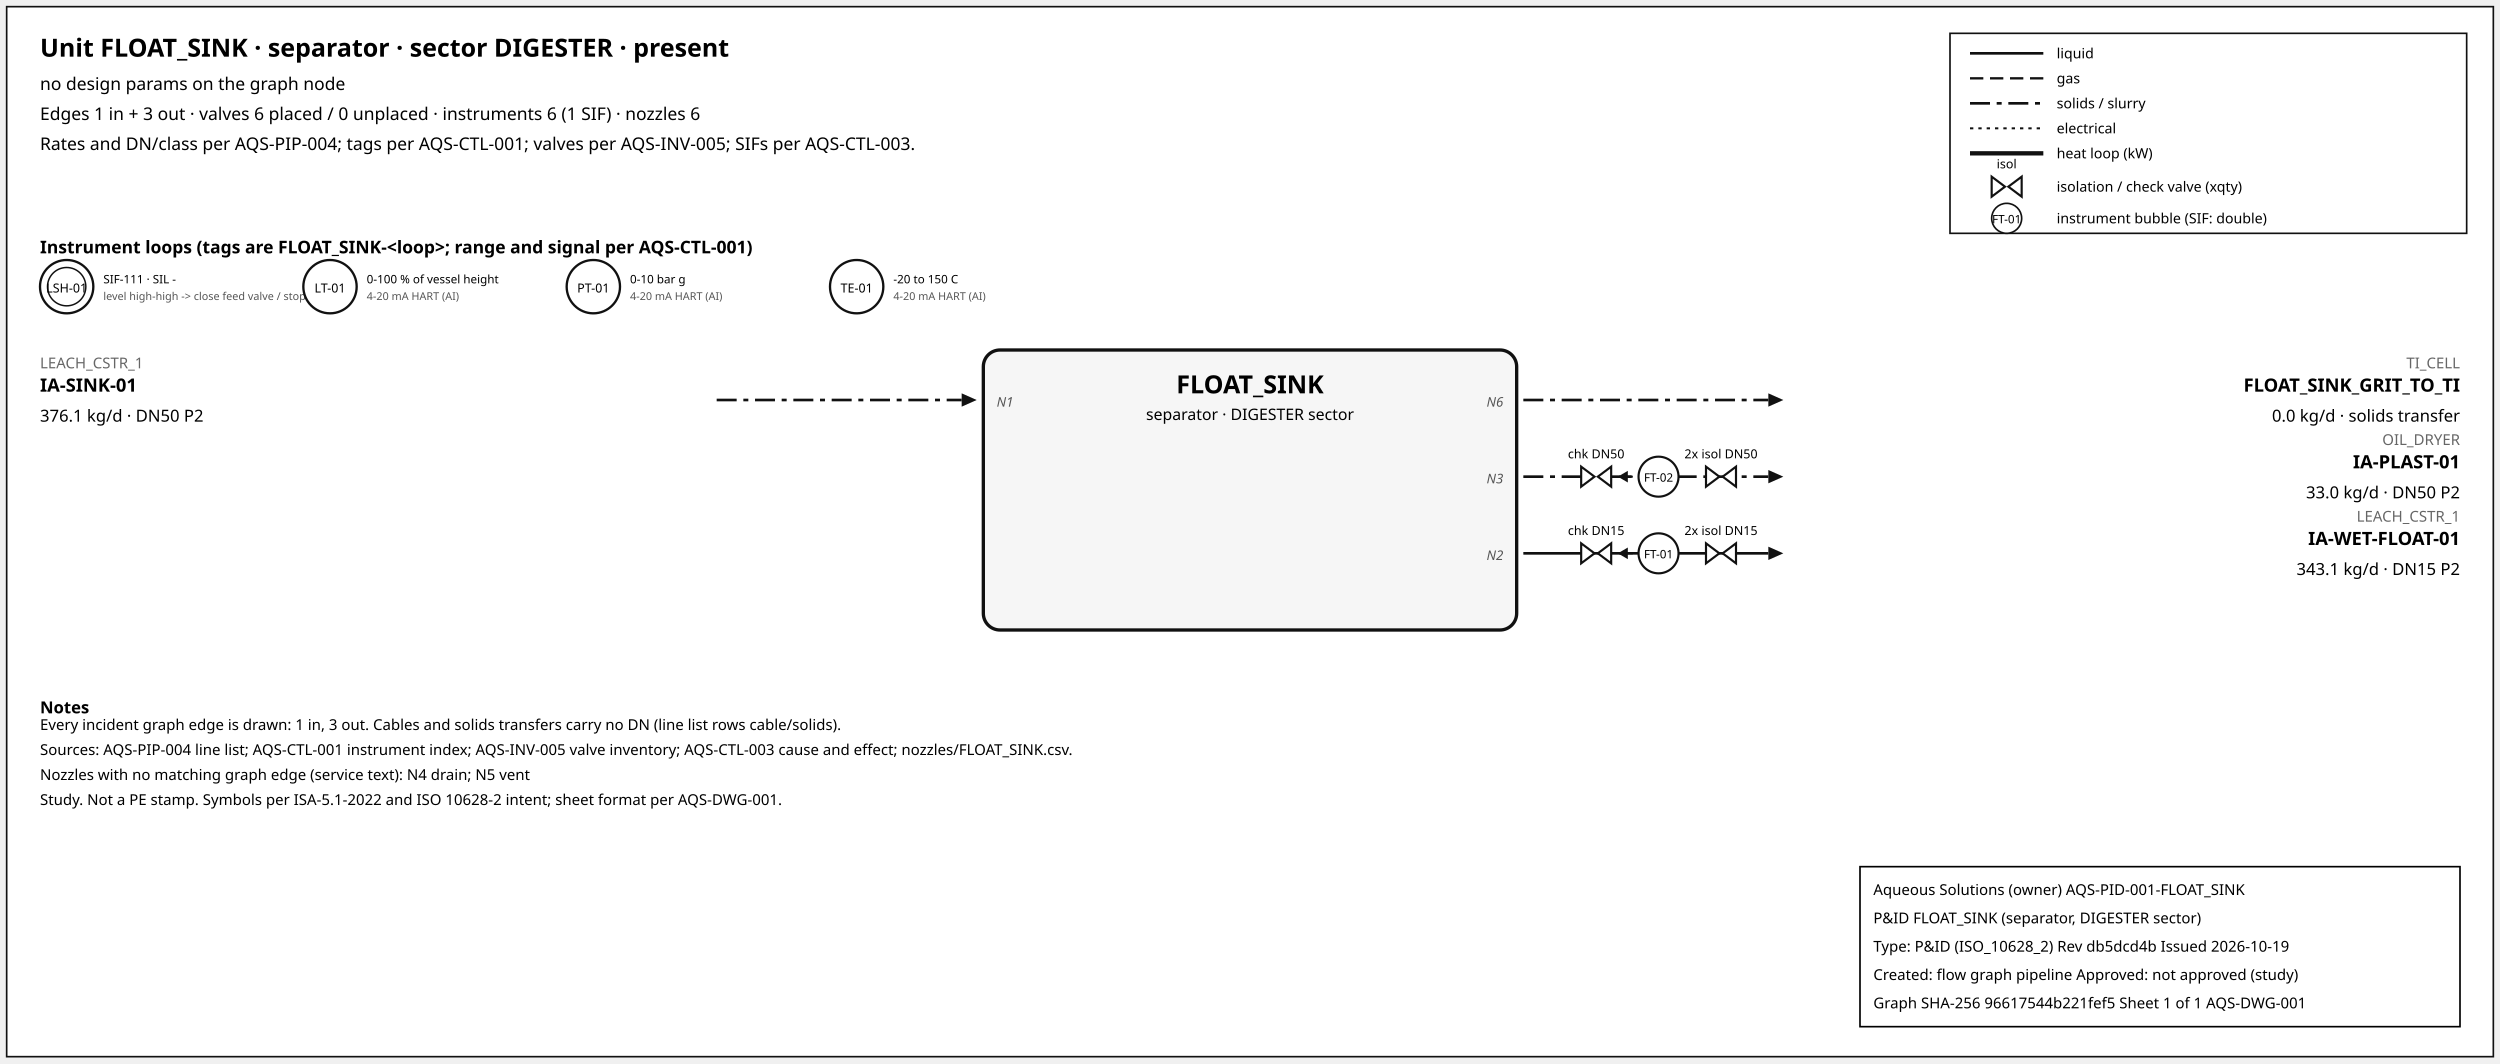
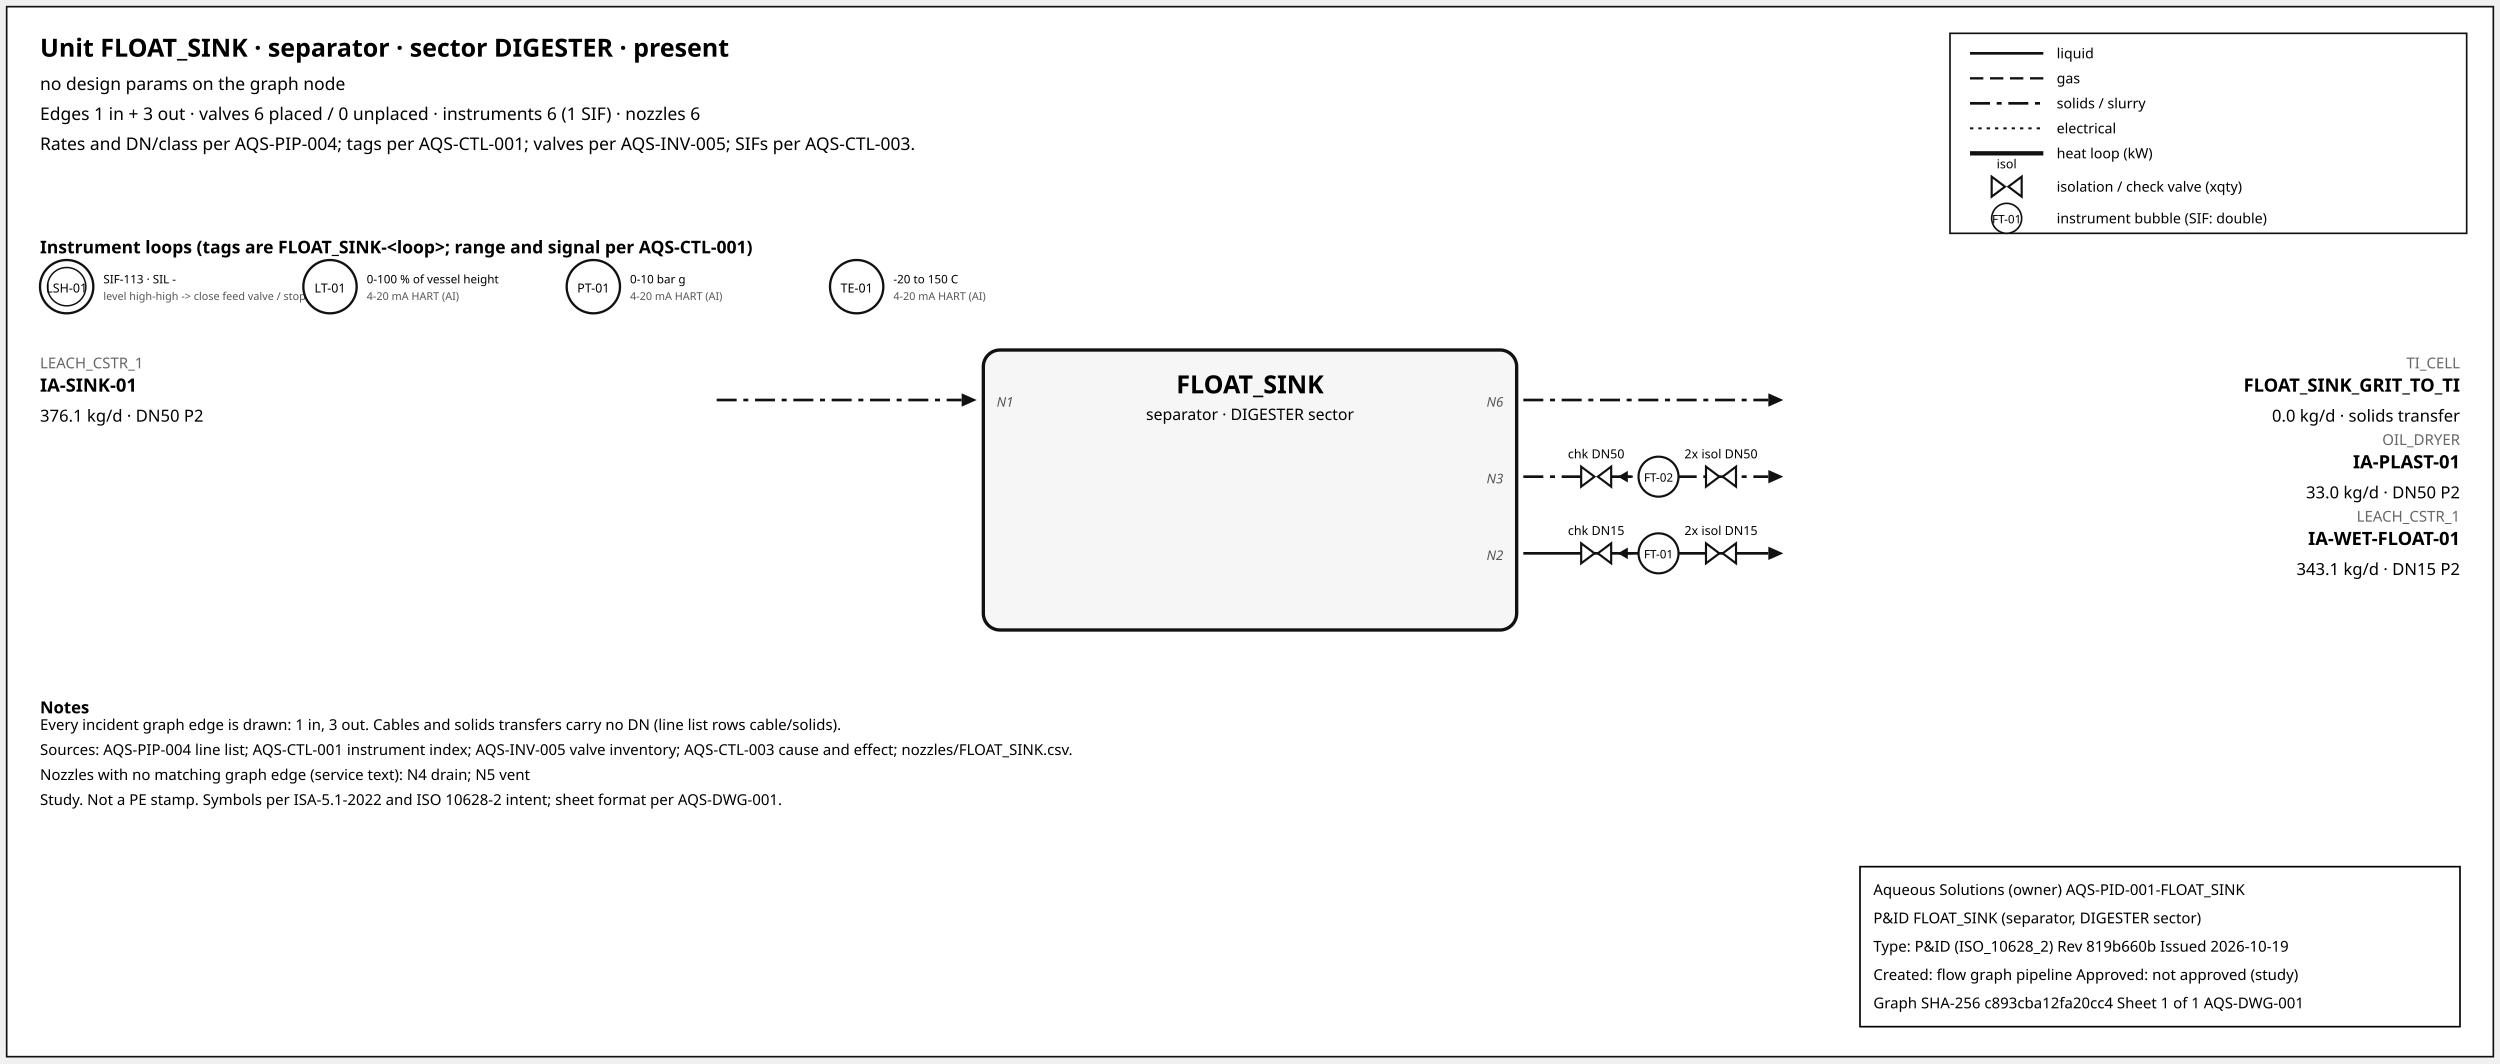
<svg xmlns="http://www.w3.org/2000/svg" width="1500" height="638" font-family="sans-serif">
  <rect x="4" y="4" width="1492" height="630" fill="white" stroke="#111" />
  <text x="24" y="34" font-size="15" font-weight="600">Unit FLOAT_SINK · separator · sector DIGESTER · present</text>
  <text x="24" y="54" font-size="10.5">no design params on the graph node</text>
  <text x="24" y="72" font-size="10.5">Edges 1 in + 3 out · valves 6 placed / 0 unplaced · instruments 6 (1 SIF) · nozzles 6</text>
  <text x="24" y="90" font-size="10.5">Rates and DN/class per AQS-PIP-004; tags per AQS-CTL-001; valves per AQS-INV-005; SIFs per AQS-CTL-003.</text>
  <rect x="1170" y="20" width="310" height="120" fill="white" stroke="#111" />
  <line x1="1182" y1="32" x2="1226" y2="32" stroke="#111" stroke-width="1.6" />
  <text x="1234" y="35" font-size="8.5">liquid</text>
  <line x1="1182" y1="47" x2="1226" y2="47" stroke="#111" stroke-width="1.4" stroke-dasharray="8,4" />
  <text x="1234" y="50" font-size="8.5">gas</text>
  <line x1="1182" y1="62" x2="1226" y2="62" stroke="#111" stroke-width="1.6" stroke-dasharray="12,4,3,4" />
  <text x="1234" y="65" font-size="8.5">solids / slurry</text>
  <line x1="1182" y1="77" x2="1226" y2="77" stroke="#111" stroke-width="1.2" stroke-dasharray="2,3" />
  <text x="1234" y="80" font-size="8.5">electrical</text>
  <line x1="1182" y1="92" x2="1226" y2="92" stroke="#111" stroke-width="2.6" />
  <text x="1234" y="95" font-size="8.5">heat loop (kW)</text>
  <path d="M 1195.0,106 L 1203.0,112 L 1195.0,118 Z M 1213.0,106 L 1205.0,112 L 1213.0,118 Z" fill="white" stroke="#111" stroke-width="1.3" />
  <text x="1204.0" y="101.0" font-size="7.5" text-anchor="middle">isol</text>
  <text x="1234" y="115" font-size="8.5">isolation / check valve (xqty)</text>
  <circle cx="1204" cy="131" r="9" fill="white" stroke="#111" />
  <text x="1204" y="134" font-size="7" text-anchor="middle">FT-01</text>
  <text x="1234" y="134" font-size="8.5">instrument bubble (SIF: double)</text>
  <text x="24" y="152" font-size="10.5" font-weight="600">Instrument loops (tags are FLOAT_SINK-&lt;loop&gt;; range and signal per AQS-CTL-001)</text>
  <circle cx="40" cy="172" r="16" fill="white" stroke="#111" stroke-width="1.4" />
  <circle cx="40" cy="172" r="11.5" fill="none" stroke="#111" stroke-width="0.9" />
  <text x="40" y="175.5" font-size="7.5" text-anchor="middle">LSH-01</text>
-   <text x="62" y="170" font-size="7">SIF-111 · SIL -</text>
+   <text x="62" y="170" font-size="7">SIF-113 · SIL -</text>
  <text x="62" y="180" font-size="6.5" fill="#555">level high-high -&gt; close feed valve / stop f</text>
  <circle cx="198" cy="172" r="16" fill="white" stroke="#111" stroke-width="1.4" />
  <text x="198" y="175.5" font-size="7.5" text-anchor="middle">LT-01</text>
  <text x="220" y="170" font-size="7">0-100 % of vessel height</text>
  <text x="220" y="180" font-size="6.5" fill="#555">4-20 mA HART (AI)</text>
  <circle cx="356" cy="172" r="16" fill="white" stroke="#111" stroke-width="1.4" />
  <text x="356" y="175.5" font-size="7.5" text-anchor="middle">PT-01</text>
  <text x="378" y="170" font-size="7">0-10 bar g</text>
  <text x="378" y="180" font-size="6.5" fill="#555">4-20 mA HART (AI)</text>
  <circle cx="514" cy="172" r="16" fill="white" stroke="#111" stroke-width="1.4" />
  <text x="514" y="175.5" font-size="7.5" text-anchor="middle">TE-01</text>
  <text x="536" y="170" font-size="7">-20 to 150 C</text>
  <text x="536" y="180" font-size="6.5" fill="#555">4-20 mA HART (AI)</text>
  <rect x="590" y="210" width="320" height="168" rx="10" fill="#f6f6f6" stroke="#111" stroke-width="2" />
  <text x="750.0" y="236" font-size="15" font-weight="700" text-anchor="middle">FLOAT_SINK</text>
  <text x="750.0" y="252" font-size="9.5" text-anchor="middle">separator · DIGESTER sector</text>
  <line x1="430" y1="240" x2="577" y2="240" stroke="#111" stroke-width="1.6" stroke-dasharray="12,4,3,4" class="edge-in" />
  <polygon points="586,240 577,236 577,244" fill="#111" />
  <text x="24" y="221" font-size="9" fill="#666" text-anchor="start">LEACH_CSTR_1</text>
  <text x="24" y="235" font-size="11" font-weight="600" text-anchor="start">IA-SINK-01</text>
  <text x="24" y="253" font-size="10" text-anchor="start">376.1 kg/d · DN50 P2</text>
  <text x="598" y="244" font-size="8" font-style="italic" fill="#555" text-anchor="start">N1</text>
  <line x1="914" y1="240" x2="1061" y2="240" stroke="#111" stroke-width="1.6" stroke-dasharray="12,4,3,4" class="edge-out" />
  <polygon points="1070,240 1061,236 1061,244" fill="#111" />
  <text x="1476" y="221" font-size="9" fill="#666" text-anchor="end">TI_CELL</text>
  <text x="1476" y="235" font-size="11" font-weight="600" text-anchor="end">FLOAT_SINK_GRIT_TO_TI</text>
  <text x="1476" y="253" font-size="10" text-anchor="end">0.0 kg/d · solids transfer</text>
  <text x="902" y="244" font-size="8" font-style="italic" fill="#555" text-anchor="end">N6</text>
  <line x1="914" y1="286" x2="1061" y2="286" stroke="#111" stroke-width="1.6" stroke-dasharray="12,4,3,4" class="edge-out" />
  <polygon points="1070,286 1061,282 1061,290" fill="#111" />
  <text x="1476" y="267" font-size="9" fill="#666" text-anchor="end">OIL_DRYER</text>
  <text x="1476" y="281" font-size="11" font-weight="600" text-anchor="end">IA-PLAST-01</text>
  <text x="1476" y="299" font-size="10" text-anchor="end">33.0 kg/d · DN50 P2</text>
  <text x="902" y="290" font-size="8" font-style="italic" fill="#555" text-anchor="end">N3</text>
  <line x1="979.7" y1="286" x2="971.7" y2="286" stroke="#111" stroke-width="1.2" />
  <polygon points="970.7,286 976.7,282.5 976.7,289.5" fill="#111" />
  <path d="M 948.7,280 L 956.7,286 L 948.7,292 Z M 966.7,280 L 958.7,286 L 966.7,292 Z" fill="white" stroke="#111" stroke-width="1.3" />
  <text x="957.7" y="275.0" font-size="7.5" text-anchor="middle">chk DN50</text>
  <path d="M 1023.6,280 L 1031.6,286 L 1023.6,292 Z M 1041.6,280 L 1033.6,286 L 1041.6,292 Z" fill="white" stroke="#111" stroke-width="1.3" />
  <text x="1032.6" y="275.0" font-size="7.5" text-anchor="middle">2x isol DN50</text>
  <circle cx="995.12" cy="286" r="12" fill="white" stroke="#111" stroke-width="1.3" />
  <text x="995.12" y="289" font-size="7" text-anchor="middle">FT-02</text>
  <line x1="914" y1="332" x2="1061" y2="332" stroke="#111" stroke-width="1.6" class="edge-out" />
  <polygon points="1070,332 1061,328 1061,336" fill="#111" />
  <text x="1476" y="313" font-size="9" fill="#666" text-anchor="end">LEACH_CSTR_1</text>
  <text x="1476" y="327" font-size="11" font-weight="600" text-anchor="end">IA-WET-FLOAT-01</text>
  <text x="1476" y="345" font-size="10" text-anchor="end">343.1 kg/d · DN15 P2</text>
  <text x="902" y="336" font-size="8" font-style="italic" fill="#555" text-anchor="end">N2</text>
  <line x1="979.7" y1="332" x2="971.7" y2="332" stroke="#111" stroke-width="1.2" />
  <polygon points="970.7,332 976.7,328.5 976.7,335.5" fill="#111" />
  <path d="M 948.7,326 L 956.7,332 L 948.7,338 Z M 966.7,326 L 958.7,332 L 966.7,338 Z" fill="white" stroke="#111" stroke-width="1.3" />
  <text x="957.7" y="321.0" font-size="7.5" text-anchor="middle">chk DN15</text>
  <path d="M 1023.6,326 L 1031.6,332 L 1023.6,338 Z M 1041.6,326 L 1033.6,332 L 1041.6,338 Z" fill="white" stroke="#111" stroke-width="1.3" />
  <text x="1032.6" y="321.0" font-size="7.5" text-anchor="middle">2x isol DN15</text>
  <circle cx="995.12" cy="332" r="12" fill="white" stroke="#111" stroke-width="1.3" />
  <text x="995.12" y="335" font-size="7" text-anchor="middle">FT-01</text>
  <text x="24" y="428" font-size="10" font-weight="600">Notes</text>
  <text x="24" y="438" font-size="9">Every incident graph edge is drawn: 1 in, 3 out. Cables and solids transfers carry no DN (line list rows cable/solids).</text>
  <text x="24" y="453" font-size="9">Sources: AQS-PIP-004 line list; AQS-CTL-001 instrument index; AQS-INV-005 valve inventory; AQS-CTL-003 cause and effect; nozzles/FLOAT_SINK.csv.</text>
  <text x="24" y="468" font-size="9">Nozzles with no matching graph edge (service text): N4 drain; N5 vent</text>
  <text x="24" y="483" font-size="9">Study. Not a PE stamp. Symbols per ISA-5.1-2022 and ISO 10628-2 intent; sheet format per AQS-DWG-001.</text>
  <g id="aqs-title-block">
    <rect x="1116" y="520" width="360" height="96" fill="white" stroke="black" stroke-width="1" />
    <text x="1124" y="537" font-size="9">Aqueous Solutions (owner)   AQS-PID-001-FLOAT_SINK</text>
    <text x="1124" y="554" font-size="9">P&amp;ID FLOAT_SINK (separator, DIGESTER sector)</text>
-     <text x="1124" y="571" font-size="9">Type: P&amp;ID (ISO_10628_2)   Rev db5dcd4b   Issued 2026-10-19</text>
+     <text x="1124" y="571" font-size="9">Type: P&amp;ID (ISO_10628_2)   Rev 819b660b   Issued 2026-10-19</text>
    <text x="1124" y="588" font-size="9">Created: flow graph pipeline   Approved: not approved (study)</text>
-     <text x="1124" y="605" font-size="9">Graph SHA-256 96617544b221fef5   Sheet 1 of 1   AQS-DWG-001</text>
+     <text x="1124" y="605" font-size="9">Graph SHA-256 c893cba12fa20cc4   Sheet 1 of 1   AQS-DWG-001</text>
  </g>
</svg>
